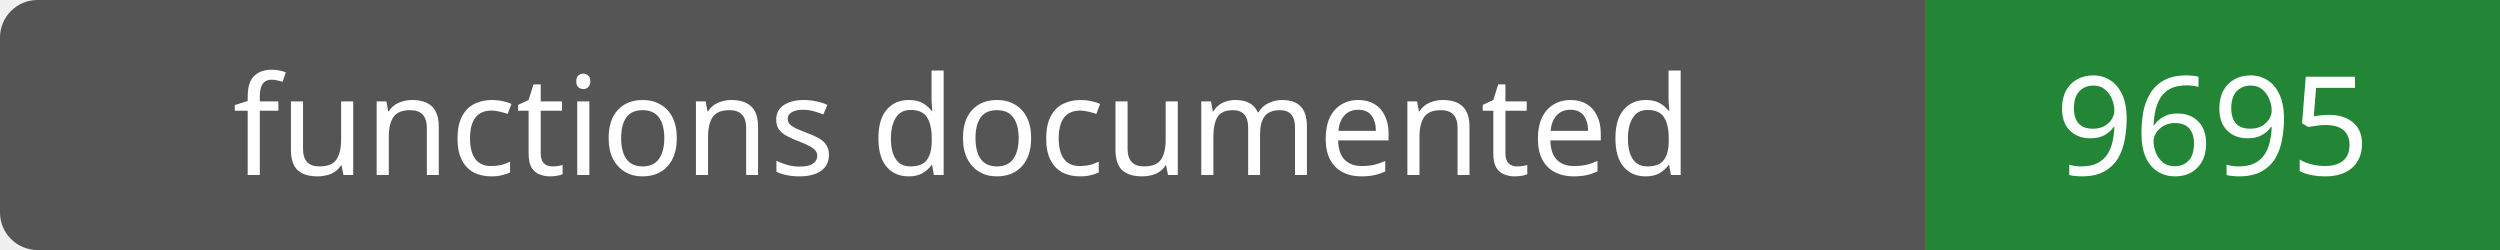
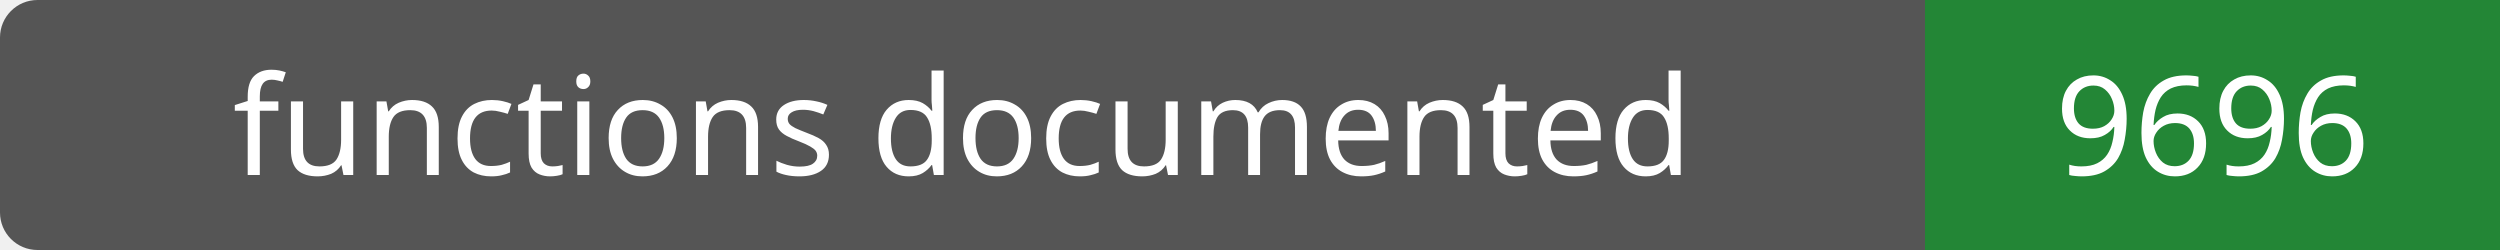
- <svg xmlns="http://www.w3.org/2000/svg" width="200" height="20" role="img" aria-label="functions documented: 9695">
+ <svg xmlns="http://www.w3.org/2000/svg" width="200" height="20" role="img" aria-label="functions documented: 9696">
  <rect width="200" height="20" rx="3" fill="#555" />
  <path fill="#238636" d="M154 0h46v20H154z" />
  <g fill="#fff" text-anchor="middle" font-family="Verdana,sans-serif" font-size="11">
    <text x="77.0" y="14">functions documented</text>
-     <text x="177.0" y="14">9695</text>
+     <text x="177.0" y="14">9696</text>
  </g>
</svg>
